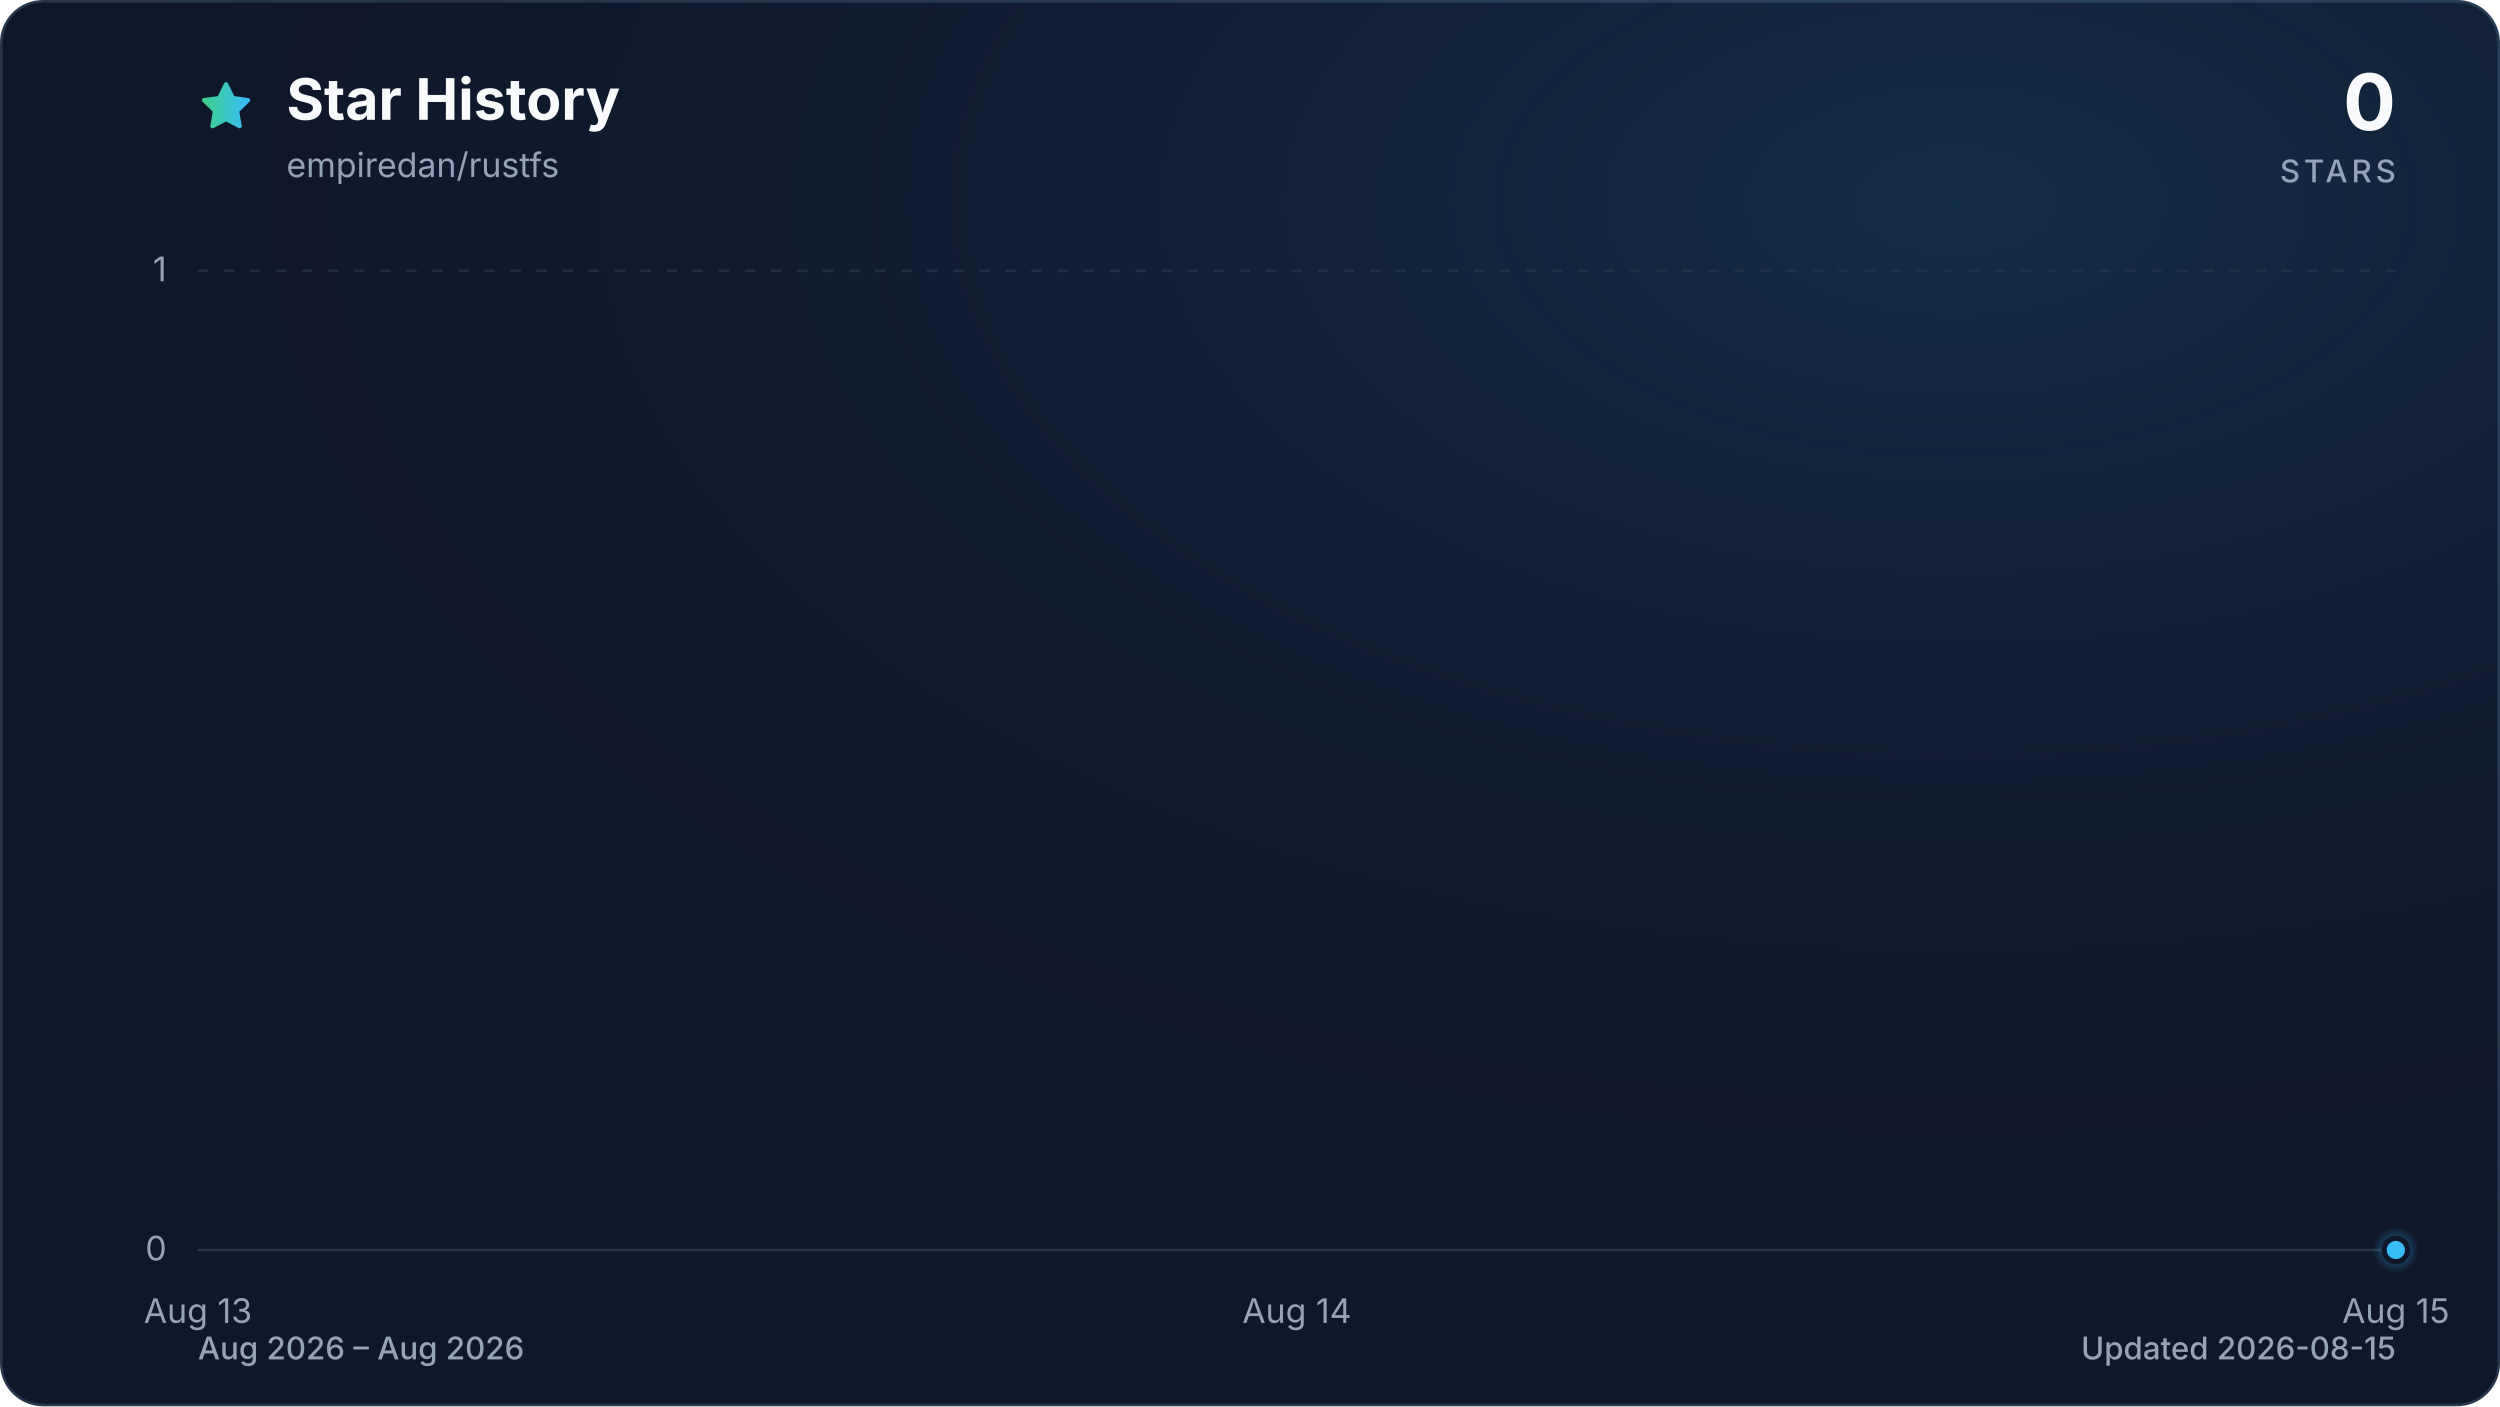
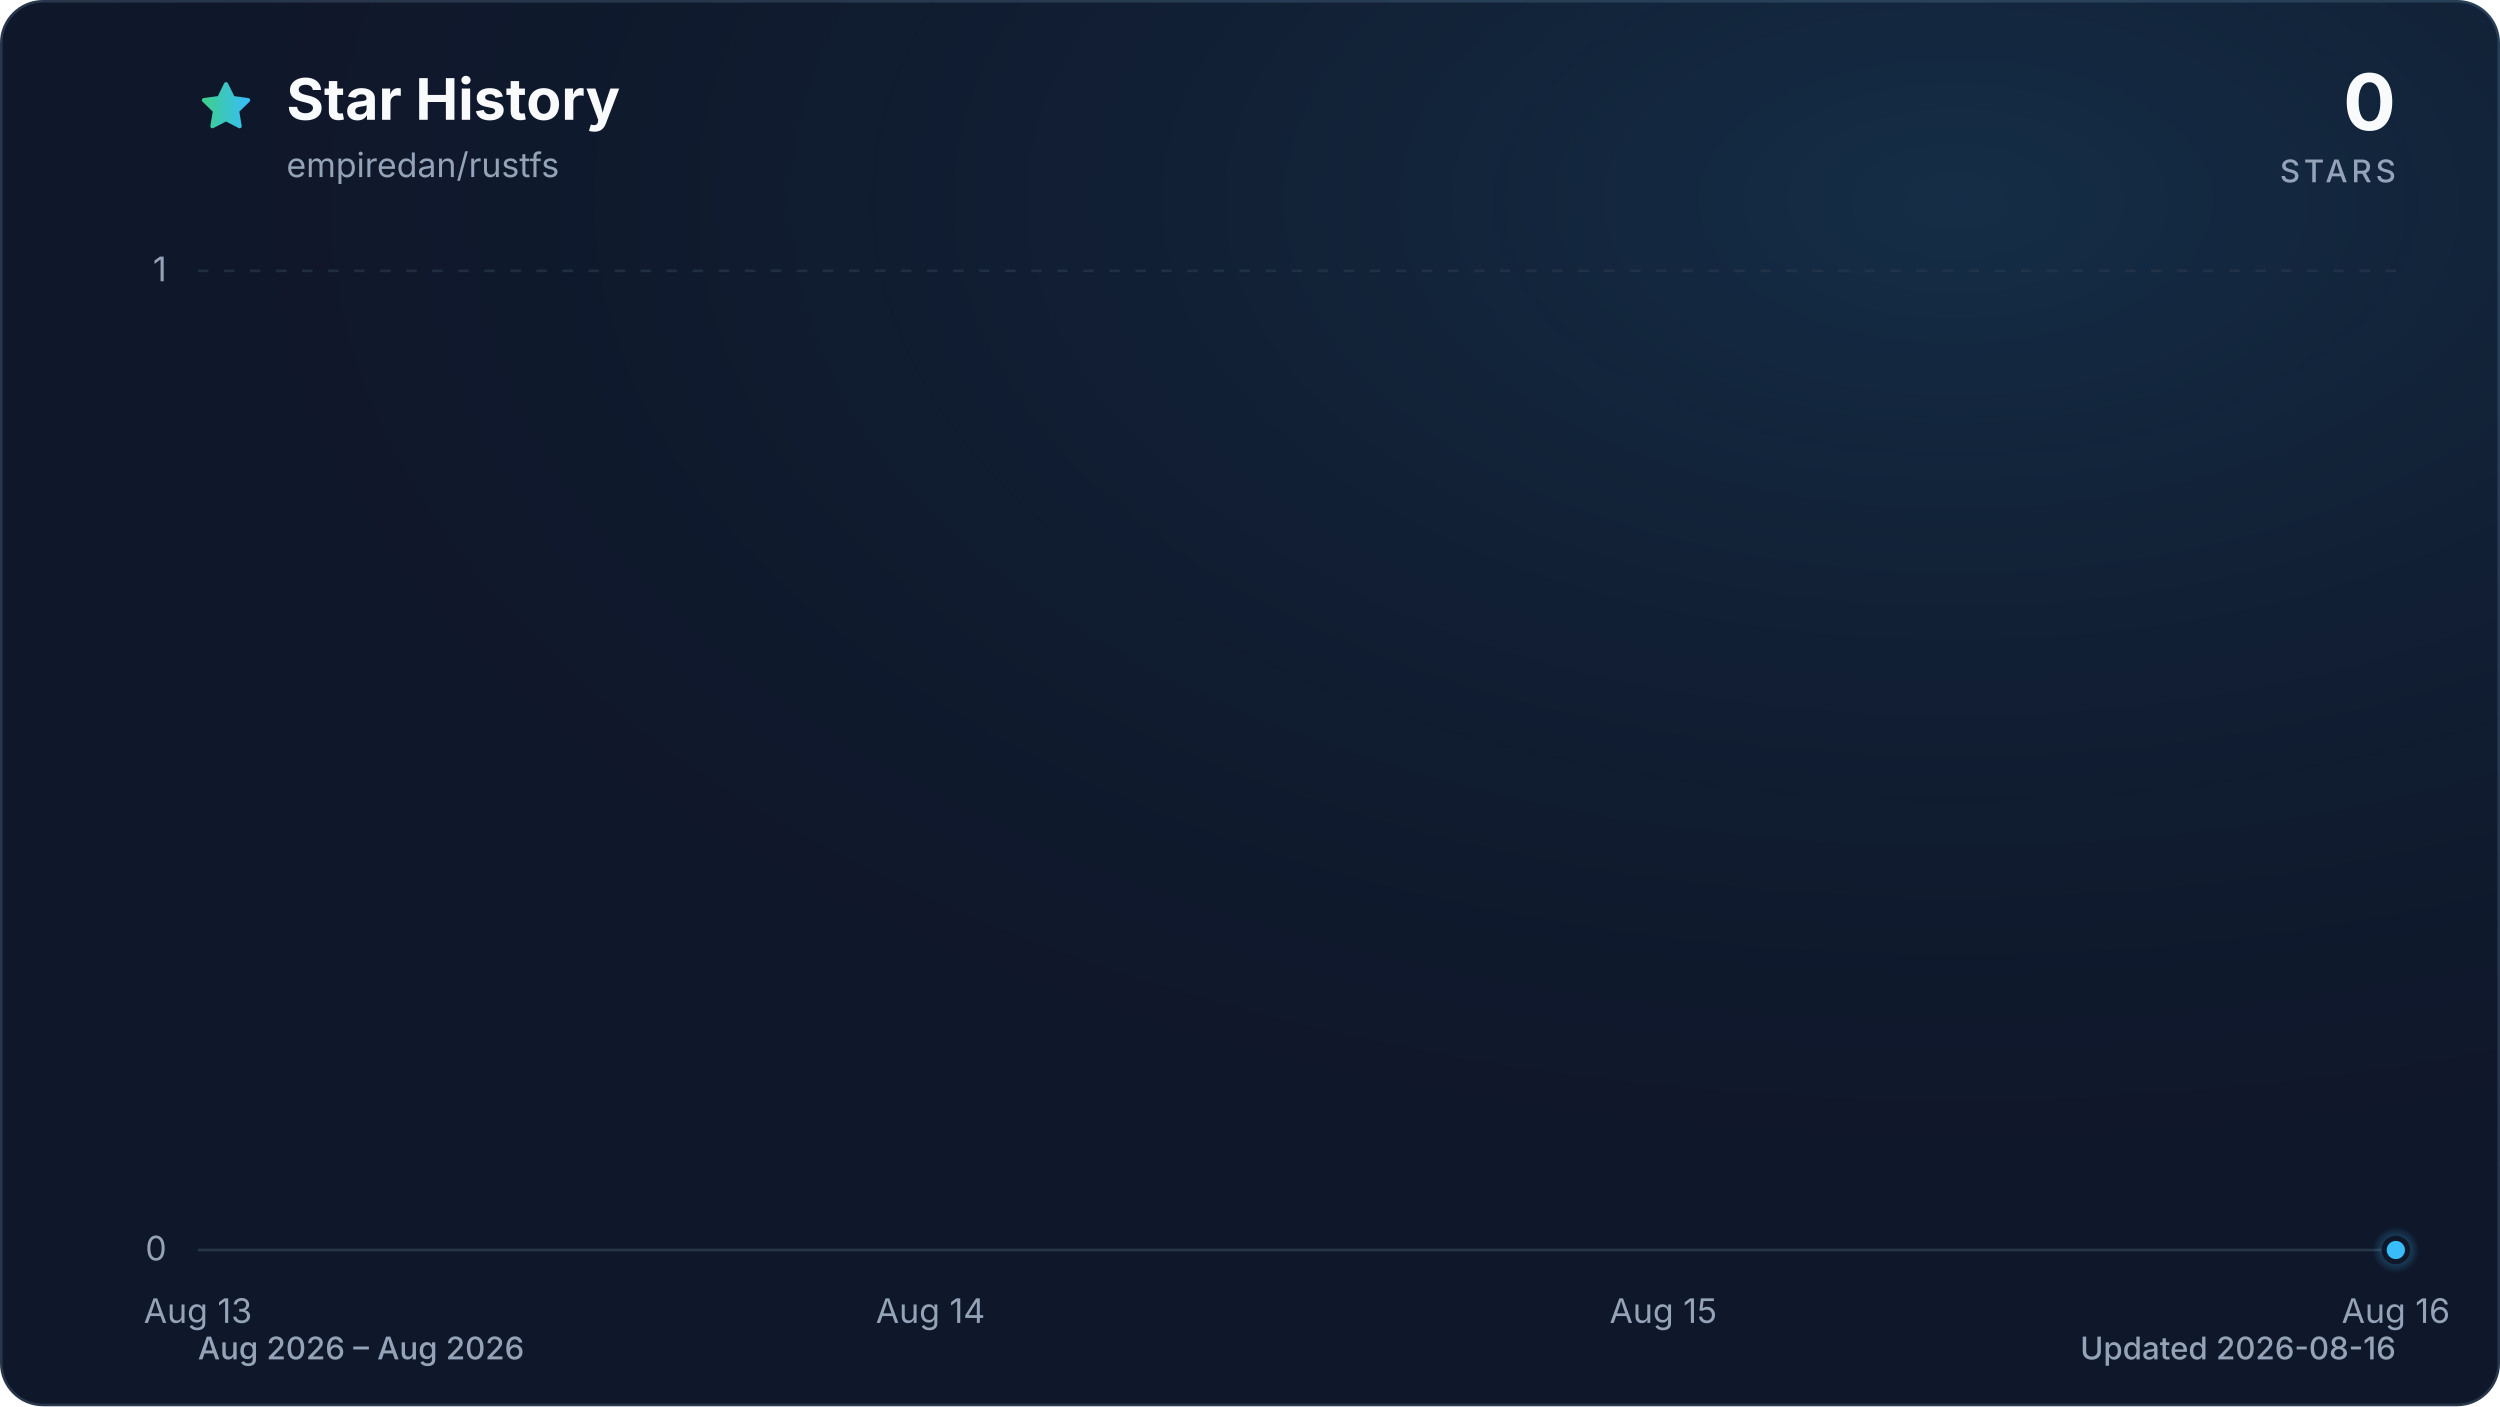
<svg xmlns="http://www.w3.org/2000/svg" viewBox="0 0 960 540" role="img" aria-labelledby="title description" data-style="gradient" data-variant="glow" data-animated="true">
  <defs>
    <linearGradient id="trend" x1="0" y1="0" x2="1" y2="0">
      <stop offset="0%" stop-color="#3ecf8e" />
      <stop offset="100%" stop-color="#38bdf8" />
    </linearGradient>
    <linearGradient id="area" x1="0" y1="0" x2="0" y2="1">
      <stop offset="0%" stop-color="#3ecf8e" stop-opacity="0.30" />
      <stop offset="55%" stop-color="#38bdf8" stop-opacity="0.10" />
      <stop offset="100%" stop-color="#38bdf8" stop-opacity="0.01" />
    </linearGradient>
    <radialGradient id="marker-halo" cx="50%" cy="50%" r="50%">
      <stop offset="0%" stop-color="#38bdf8" stop-opacity="0.55" />
      <stop offset="100%" stop-color="#38bdf8" stop-opacity="0" />
    </radialGradient>
    <radialGradient id="surface-glow" cx="78%" cy="14%" r="80%">
      <stop offset="0%" stop-color="#38bdf8" stop-opacity="0.14" />
      <stop offset="100%" stop-color="#0f172a" stop-opacity="0" />
    </radialGradient>
    <filter id="trend-glow" x="-20%" y="-20%" width="140%" height="140%">
      <feGaussianBlur stdDeviation="7" />
    </filter>
  </defs>
  <style>
.trend-enter{transform-box:fill-box;transform-origin:center;animation:trend-enter 520ms cubic-bezier(0.16,1,0.3,1)}
.marker-enter{transform-box:fill-box;transform-origin:center;animation:marker-enter 320ms cubic-bezier(0.16,1,0.3,1) 200ms both}
.marker-pulse{transform-box:fill-box;transform-origin:center;animation:marker-pulse 2.6s ease-out infinite}
@keyframes trend-enter{from{opacity:.35;transform:translateY(10px)}to{opacity:1;transform:translateY(0)}}
@keyframes marker-enter{from{opacity:0;transform:scale(.4)}to{opacity:1;transform:scale(1)}}
@keyframes marker-pulse{0%{opacity:.5;transform:scale(.7)}70%,100%{opacity:0;transform:scale(2.1)}}
@media (prefers-reduced-motion:reduce){.trend-enter,.marker-enter,.marker-pulse{animation:none!important}}
@media (prefers-reduced-motion:reduce){.marker-pulse{opacity:0}}
</style>
  <rect x="0.5" y="0.5" width="959" height="539" fill="#0f172a" stroke="#27364a" stroke-width="1" rx="16" />
  <rect width="960" height="540" fill="url(#surface-glow)" rx="16" />
  <path d="M12 2.6l2.9 5.9 6.5.9-4.7 4.6 1.1 6.5-5.8-3-5.8 3 1.1-6.5-4.7-4.6 6.5-.9L12 2.6Z" transform="translate(76 30) scale(.9)" fill="url(#trend)" stroke="url(#trend)" stroke-width="1.8" stroke-linejoin="round" aria-hidden="true" />
  <text x="110" y="46" fill="#f8fafc" font-family="ui-sans-serif, system-ui, -apple-system, BlinkMacSystemFont, 'Segoe UI', sans-serif" font-size="22" font-weight="700">Star History</text>
  <text x="110" y="68" fill="#94a3b8" font-family="ui-sans-serif, system-ui, -apple-system, BlinkMacSystemFont, 'Segoe UI', sans-serif" font-size="13">empiredan/rustfs</text>
  <text x="920" y="50" fill="#f8fafc" font-family="ui-sans-serif, system-ui, -apple-system, BlinkMacSystemFont, 'Segoe UI', sans-serif" font-size="30" font-weight="700" text-anchor="end">0</text>
  <text x="920" y="70" fill="#94a3b8" font-family="ui-sans-serif, system-ui, -apple-system, BlinkMacSystemFont, 'Segoe UI', sans-serif" font-size="12" font-weight="500" letter-spacing="1.5" text-anchor="end">STARS</text>
  <line x1="76" y1="480.0" x2="920" y2="480.0" stroke="#27364a" stroke-width="1" stroke-dasharray="0" opacity="1" />
  <text x="64" y="484.0" fill="#94a3b8" font-family="ui-sans-serif, system-ui, -apple-system, BlinkMacSystemFont, 'Segoe UI', sans-serif" font-size="13" text-anchor="end">0</text>
  <line x1="76" y1="104.0" x2="920" y2="104.0" stroke="#27364a" stroke-width="1" stroke-dasharray="4 6" opacity="0.7" />
  <text x="64" y="108.0" fill="#94a3b8" font-family="ui-sans-serif, system-ui, -apple-system, BlinkMacSystemFont, 'Segoe UI', sans-serif" font-size="13" text-anchor="end">1</text>
  <text x="76.0" y="508" fill="#94a3b8" font-family="ui-sans-serif, system-ui, -apple-system, BlinkMacSystemFont, 'Segoe UI', sans-serif" font-size="13" text-anchor="middle">Aug 13</text>
-   <text x="498.0" y="508" fill="#94a3b8" font-family="ui-sans-serif, system-ui, -apple-system, BlinkMacSystemFont, 'Segoe UI', sans-serif" font-size="13" text-anchor="middle">Aug 14</text>
-   <text x="920.0" y="508" fill="#94a3b8" font-family="ui-sans-serif, system-ui, -apple-system, BlinkMacSystemFont, 'Segoe UI', sans-serif" font-size="13" text-anchor="middle">Aug 15</text>
+   <text x="357.3" y="508" fill="#94a3b8" font-family="ui-sans-serif, system-ui, -apple-system, BlinkMacSystemFont, 'Segoe UI', sans-serif" font-size="13" text-anchor="middle">Aug 14</text>
+   <text x="638.7" y="508" fill="#94a3b8" font-family="ui-sans-serif, system-ui, -apple-system, BlinkMacSystemFont, 'Segoe UI', sans-serif" font-size="13" text-anchor="middle">Aug 15</text>
+   <text x="920.0" y="508" fill="#94a3b8" font-family="ui-sans-serif, system-ui, -apple-system, BlinkMacSystemFont, 'Segoe UI', sans-serif" font-size="13" text-anchor="middle">Aug 16</text>
  <g class="trend-enter">
-     <path d="M 76.0 480.0 C 216.7 480.0, 357.3 480.0, 498.0 480.0 C 638.7 480.0, 779.3 480.0, 920.0 480.0 L 920.0 480.0 L 76.0 480.0 Z" fill="url(#area)" />
-     <path d="M 76.0 480.0 C 216.7 480.0, 357.3 480.0, 498.0 480.0 C 638.7 480.0, 779.3 480.0, 920.0 480.0" fill="none" stroke="url(#trend)" stroke-width="12" stroke-linecap="round" stroke-linejoin="round" opacity="0.16" filter="url(#trend-glow)" />
-     <path d="M 76.0 480.0 C 216.7 480.0, 357.3 480.0, 498.0 480.0 C 638.7 480.0, 779.3 480.0, 920.0 480.0" fill="none" stroke="url(#trend)" stroke-width="3" stroke-linecap="round" stroke-linejoin="round" />
+     <path d="M 76.0 480.0 C 169.8 480.0, 263.6 480.0, 357.3 480.0 C 451.1 480.0, 544.9 480.0, 638.7 480.0 C 732.4 480.0, 826.2 480.0, 920.0 480.0 L 920.0 480.0 L 76.0 480.0 Z" fill="url(#area)" />
+     <path d="M 76.0 480.0 C 169.8 480.0, 263.6 480.0, 357.3 480.0 C 451.1 480.0, 544.9 480.0, 638.7 480.0 C 732.4 480.0, 826.2 480.0, 920.0 480.0" fill="none" stroke="url(#trend)" stroke-width="12" stroke-linecap="round" stroke-linejoin="round" opacity="0.16" filter="url(#trend-glow)" />
+     <path d="M 76.0 480.0 C 169.8 480.0, 263.6 480.0, 357.3 480.0 C 451.1 480.0, 544.9 480.0, 638.7 480.0 C 732.4 480.0, 826.2 480.0, 920.0 480.0" fill="none" stroke="url(#trend)" stroke-width="3" stroke-linecap="round" stroke-linejoin="round" />
  </g>
  <g class="marker-enter">
    <circle class="marker-pulse" cx="920.0" cy="480.0" r="9" fill="url(#marker-halo)" />
    <circle cx="920.0" cy="480.0" r="4.5" fill="#38bdf8" stroke="#0f172a" stroke-width="2" />
  </g>
  <text x="76" y="522" fill="#94a3b8" font-family="ui-sans-serif, system-ui, -apple-system, BlinkMacSystemFont, 'Segoe UI', sans-serif" font-size="12" font-weight="500">Aug 2026 – Aug 2026</text>
-   <text x="920" y="522" fill="#94a3b8" font-family="ui-sans-serif, system-ui, -apple-system, BlinkMacSystemFont, 'Segoe UI', sans-serif" font-size="12" font-weight="500" text-anchor="end">Updated 2026-08-15</text>
+   <text x="920" y="522" fill="#94a3b8" font-family="ui-sans-serif, system-ui, -apple-system, BlinkMacSystemFont, 'Segoe UI', sans-serif" font-size="12" font-weight="500" text-anchor="end">Updated 2026-08-16</text>
</svg>
